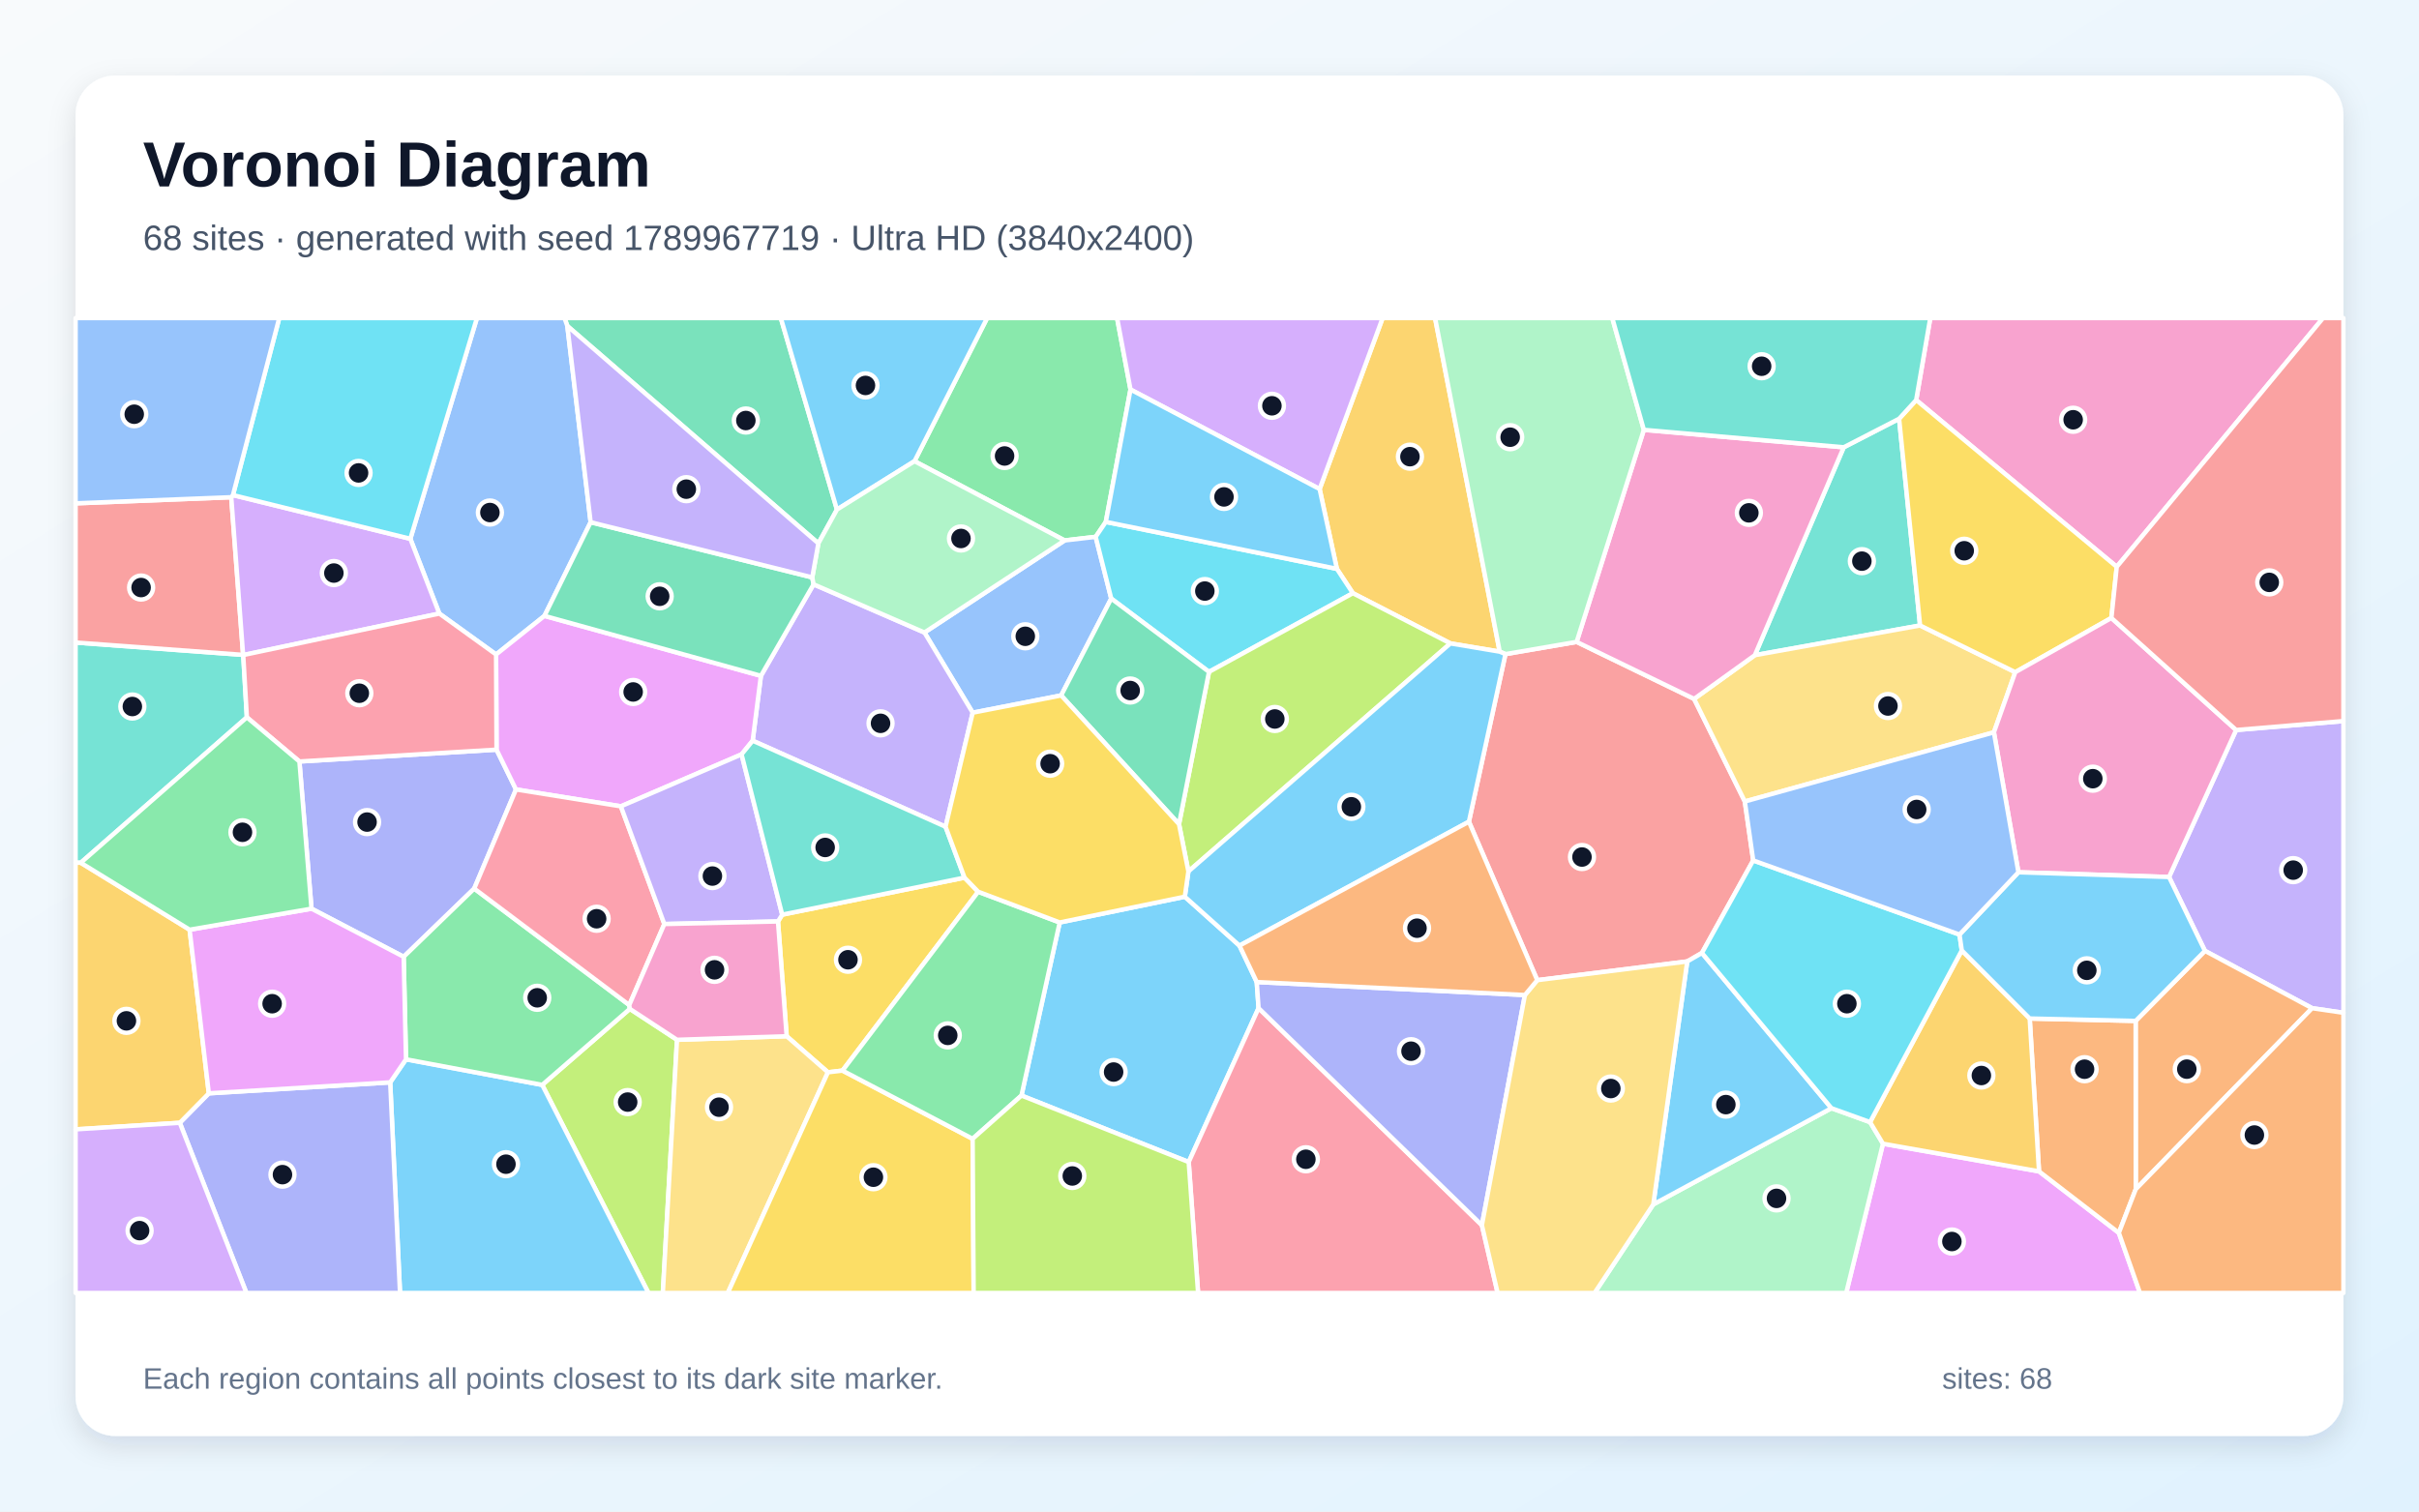
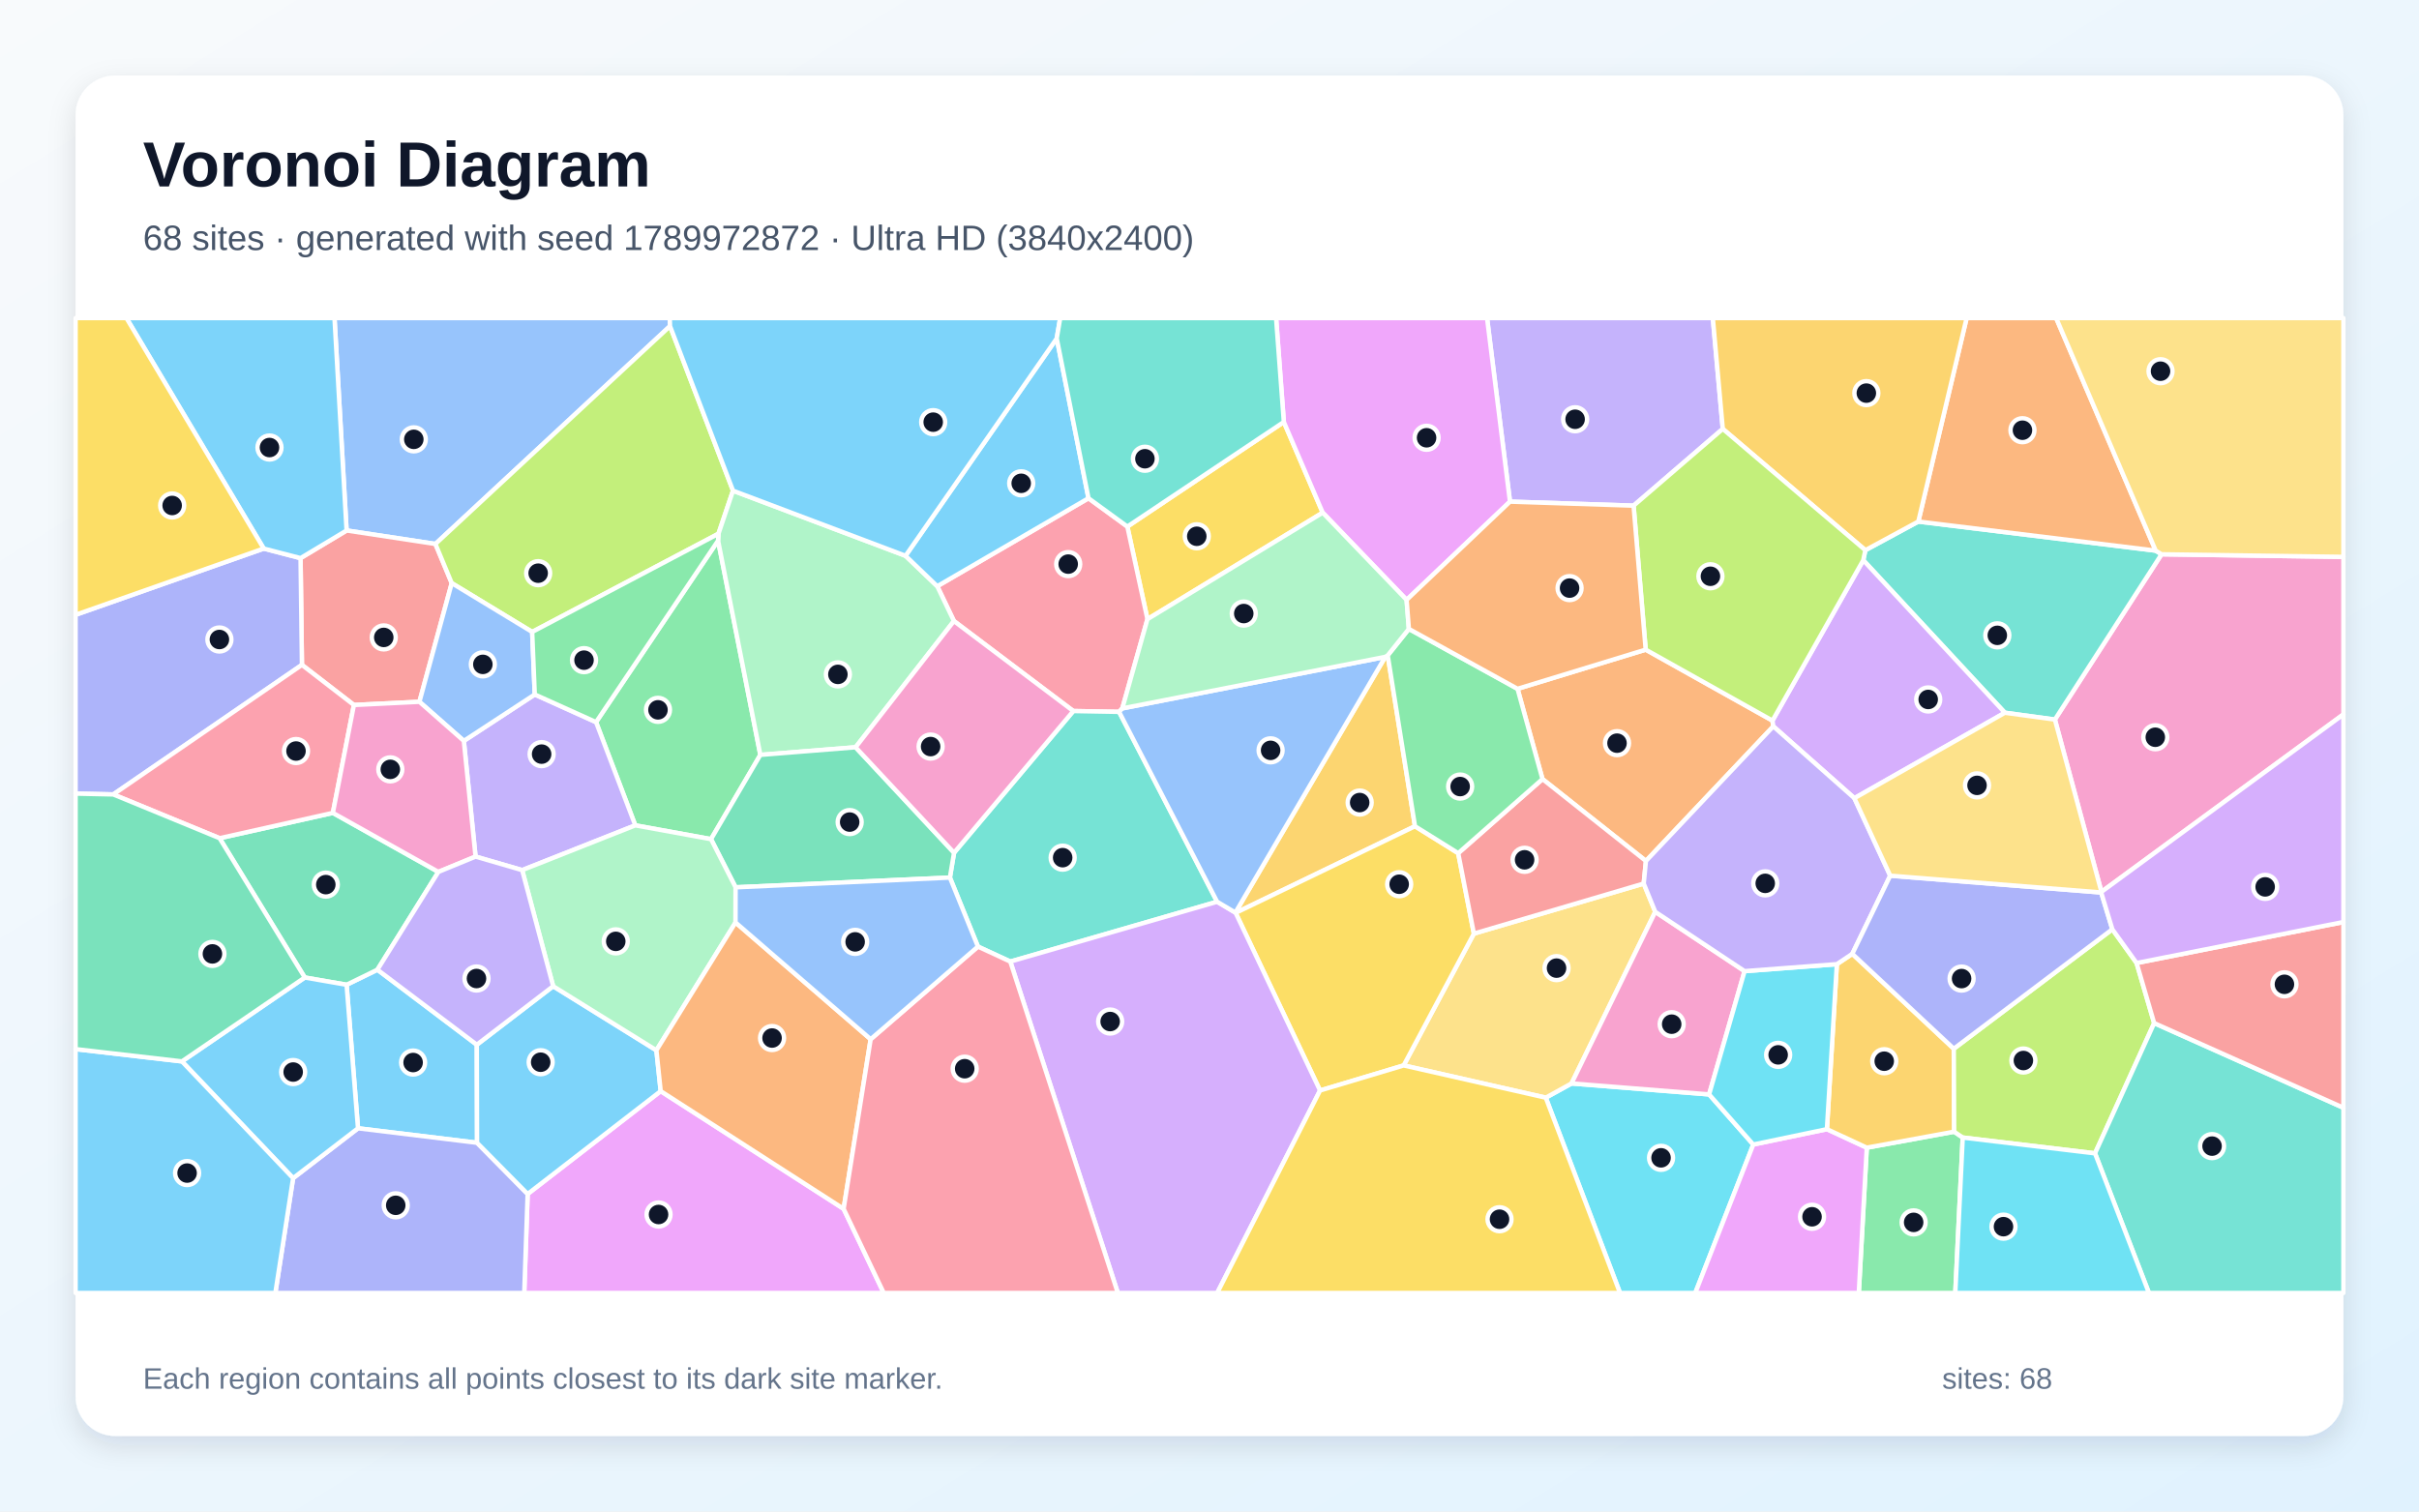
<svg xmlns="http://www.w3.org/2000/svg" width="3840" height="2400" viewBox="0 0 3840 2400" role="img" aria-labelledby="title description">
  <defs>
    <linearGradient id="background" x1="0" y1="0" x2="1" y2="1">
      <stop stop-color="#F8FAFC" />
      <stop offset="1" stop-color="#E0F2FE" />
    </linearGradient>
    <filter id="shadow" x="-5%" y="-5%" width="110%" height="110%">
      <feDropShadow dx="0" dy="15" stdDeviation="22" flood-color="#0F172A" flood-opacity=".12" />
    </filter>
  </defs>
  <rect width="3840" height="2400" fill="url(#background)" />
  <rect x="120" y="120" width="3600" height="2160" rx="63" fill="#FFFFFF" filter="url(#shadow)" />
  <g font-family="Arial, sans-serif">
    <text x="227" y="296" font-size="101" font-weight="700" fill="#0F172A">Voronoi Diagram</text>
-     <text x="227" y="397" font-size="56" fill="#475569">68 sites · generated with seed 1789967719 · Ultra HD (3840x2400)</text>
+     <text x="227" y="397" font-size="56" fill="#475569">68 sites · generated with seed 1789972872 · Ultra HD (3840x2400)</text>
  </g>
  <g stroke="#FFFFFF" stroke-width="7" stroke-linejoin="round">
-     <polygon points="1621.5,1739.5 1682.2,1464.7 1880.8,1423.8 1967.6,1501.5 1995.0,1559.3 1997.9,1600.7 1887.0,1845.1" fill="#38BDF8" fill-opacity="0.65" />
-     <polygon points="3670.3,1600.8 3500.2,1509.8 3443.2,1392.5 3549.7,1159.1 3720.0,1144.9 3720.0,1608.1" fill="#A78BFA" fill-opacity="0.65" />
-     <polygon points="3360.2,900.0 3041.8,635.2 3064.2,505.0 3687.7,505.0" fill="#F472B6" fill-opacity="0.65" />
-     <polygon points="3390.4,1888.2 3390.2,1621.0 3500.2,1509.8 3670.3,1600.8" fill="#FB923C" fill-opacity="0.65" />
-     <polygon points="1531.1,1393.5 1552.8,1415.9 1337.4,1699.9 1314.3,1702.6 1248.8,1645.3 1235.0,1463.1 1241.7,1452.3" fill="#FACC15" fill-opacity="0.65" />
-     <polygon points="1794.6,618.5 1755.4,828.7 1739.3,852.4 1690.0,858.1 1451.7,732.3 1567.0,505.0 1773.3,505.0" fill="#4ADE80" fill-opacity="0.65" />
-     <polygon points="2926.8,710.2 3014.7,664.9 3048.0,993.1 2785.7,1040.3" fill="#2DD4BF" fill-opacity="0.65" />
-     <polygon points="1684.5,1104.2 1544.1,1131.6 1467.5,1004.3 1690.0,858.1 1739.3,852.4 1764.0,950.4" fill="#60A5FA" fill-opacity="0.65" />
-     <polygon points="2989.1,1816.0 3236.8,1859.9 3363.5,1957.5 3397.1,2053.0 2930.7,2053.0" fill="#E879F9" fill-opacity="0.65" />
-     <polygon points="1328.6,809.1 1299.1,862.8 900.6,517.6 896.1,505.0 1239.5,505.0" fill="#34D399" fill-opacity="0.65" />
-     <polygon points="2331.8,1304.7 2389.8,1038.6 2502.8,1019.2 2689.3,1109.7 2769.8,1272.6 2783.1,1366.2 2701.7,1513.1 2678.4,1526.6 2440.3,1556.3" fill="#F87171" fill-opacity="0.65" />
-     <polygon points="475.3,1209.1 788.2,1190.3 819.1,1253.5 752.8,1410.9 640.8,1519.2 494.5,1442.8" fill="#818CF8" fill-opacity="0.65" />
-     <polygon points="2380.7,1034.7 2302.4,1021.6 2147.6,941.9 2122.2,903.2 2094.8,776.5 2194.8,505.0 2278.1,505.0" fill="#FBBF24" fill-opacity="0.65" />
-     <polygon points="860.7,1722.6 999.8,1601.9 1074.7,1651.0 1052.2,2053.0 1029.4,2053.0" fill="#A3E635" fill-opacity="0.65" />
-     <polygon points="2094.8,776.5 1794.6,618.5 1773.3,505.0 2194.8,505.0" fill="#C084FC" fill-opacity="0.65" />
-     <polygon points="1887.0,1845.1 1997.9,1600.7 2352.4,1945.4 2377.4,2053.0 1901.9,2053.0" fill="#FB7185" fill-opacity="0.65" />
-     <polygon points="2122.2,903.2 2147.6,941.9 1919.2,1066.8 1764.0,950.4 1739.3,852.4 1755.4,828.7" fill="#22D3EE" fill-opacity="0.65" />
-     <polygon points="2624.5,1912.3 2907.3,1759.6 2968.6,1781.7 2989.1,1816.0 2930.7,2053.0 2531.2,2053.0" fill="#86EFAC" fill-opacity="0.65" />
-     <polygon points="3165.2,1162.8 2769.8,1272.6 2689.3,1109.7 2785.7,1040.3 3048.0,993.1 3199.1,1067.3" fill="#FCD34D" fill-opacity="0.65" />
-     <polygon points="1451.7,732.3 1328.6,809.1 1239.5,505.0 1567.0,505.0" fill="#38BDF8" fill-opacity="0.65" />
-     <polygon points="619.4,1718.6 644.5,1682.0 860.7,1722.6 1029.4,2053.0 635.0,2053.0" fill="#38BDF8" fill-opacity="0.65" />
-     <polygon points="1501.0,1312.7 1194.8,1176.1 1207.9,1073.1 1291.5,927.8 1467.5,1004.3 1544.1,1131.6" fill="#A78BFA" fill-opacity="0.65" />
-     <polygon points="2926.8,710.2 2785.7,1040.3 2689.3,1109.7 2502.8,1019.2 2609.5,682.5" fill="#F472B6" fill-opacity="0.65" />
-     <polygon points="3363.5,1957.5 3236.8,1859.9 3222.0,1617.2 3390.2,1621.0 3390.4,1888.2" fill="#FB923C" fill-opacity="0.65" />
-     <polygon points="3351.7,981.2 3199.1,1067.3 3048.0,993.1 3014.7,664.9 3041.8,635.2 3360.2,900.0" fill="#FACC15" fill-opacity="0.65" />
-     <polygon points="644.5,1682.0 640.8,1519.2 752.8,1410.9 998.9,1595.8 999.8,1601.9 860.7,1722.6" fill="#4ADE80" fill-opacity="0.65" />
-     <polygon points="385.9,1039.8 386.1,1040.1 391.9,1139.0 128.2,1369.9 120.0,1369.8 120.0,1020.2" fill="#2DD4BF" fill-opacity="0.65" />
-     <polygon points="900.6,517.6 937.6,829.2 864.3,977.9 787.5,1039.2 697.4,974.2 651.4,855.5 757.1,505.0 896.1,505.0" fill="#60A5FA" fill-opacity="0.65" />
-     <polygon points="1177.2,1197.8 985.6,1280.3 819.1,1253.5 788.2,1190.3 787.5,1039.2 864.3,977.9 1207.9,1073.1 1194.8,1176.1" fill="#E879F9" fill-opacity="0.65" />
-     <polygon points="864.3,977.9 937.6,829.2 1289.4,916.8 1291.5,927.8 1207.9,1073.1" fill="#34D399" fill-opacity="0.65" />
-     <polygon points="367.1,789.5 385.9,1039.8 120.0,1020.2 120.0,799.2" fill="#F87171" fill-opacity="0.65" />
-     <polygon points="285.4,1782.8 331.5,1736.0 619.4,1718.6 635.0,2053.0 391.2,2053.0" fill="#818CF8" fill-opacity="0.65" />
-     <polygon points="301.0,1476.2 331.5,1736.0 285.4,1782.8 120.0,1793.2 120.0,1369.8 128.2,1369.9" fill="#FBBF24" fill-opacity="0.65" />
-     <polygon points="1871.6,1308.6 1919.2,1066.8 2147.6,941.9 2302.4,1021.6 1886.5,1383.7" fill="#A3E635" fill-opacity="0.65" />
-     <polygon points="369.8,786.1 651.4,855.5 697.4,974.2 386.1,1040.1 385.9,1039.8 367.1,789.5" fill="#C084FC" fill-opacity="0.65" />
-     <polygon points="1054.6,1467.2 998.9,1595.8 752.8,1410.9 819.1,1253.5 985.6,1280.3" fill="#FB7185" fill-opacity="0.65" />
-     <polygon points="651.4,855.5 369.8,786.1 443.3,505.0 757.1,505.0" fill="#22D3EE" fill-opacity="0.65" />
-     <polygon points="1291.5,927.8 1289.4,916.8 1299.1,862.8 1328.6,809.1 1451.7,732.3 1690.0,858.1 1467.5,1004.3" fill="#86EFAC" fill-opacity="0.65" />
-     <polygon points="1074.7,1651.0 1248.8,1645.3 1314.3,1702.6 1155.3,2053.0 1052.2,2053.0" fill="#FCD34D" fill-opacity="0.65" />
-     <polygon points="2094.8,776.5 2122.2,903.2 1755.4,828.7 1794.6,618.5" fill="#38BDF8" fill-opacity="0.65" />
-     <polygon points="2907.3,1759.6 2624.5,1912.3 2678.4,1526.6 2701.7,1513.1" fill="#38BDF8" fill-opacity="0.65" />
-     <polygon points="1054.6,1467.2 985.6,1280.3 1177.2,1197.8 1241.7,1452.3 1235.0,1463.1" fill="#A78BFA" fill-opacity="0.65" />
-     <polygon points="3204.1,1385.0 3165.2,1162.8 3199.1,1067.3 3351.7,981.2 3549.7,1159.1 3443.2,1392.5" fill="#F472B6" fill-opacity="0.65" />
-     <polygon points="3363.5,1957.5 3390.4,1888.2 3670.3,1600.8 3720.0,1608.1 3720.0,2053.0 3397.1,2053.0" fill="#FB923C" fill-opacity="0.65" />
-     <polygon points="1314.3,1702.6 1337.4,1699.9 1544.0,1808.2 1545.6,2053.0 1155.3,2053.0" fill="#FACC15" fill-opacity="0.65" />
-     <polygon points="1544.0,1808.2 1337.4,1699.9 1552.8,1415.9 1682.2,1464.7 1621.5,1739.5" fill="#4ADE80" fill-opacity="0.65" />
-     <polygon points="1177.2,1197.8 1194.8,1176.1 1501.0,1312.7 1531.1,1393.5 1241.7,1452.3" fill="#2DD4BF" fill-opacity="0.65" />
-     <polygon points="369.8,786.1 367.1,789.5 120.0,799.2 120.0,505.0 443.3,505.0" fill="#60A5FA" fill-opacity="0.65" />
-     <polygon points="331.5,1736.0 301.0,1476.2 494.5,1442.8 640.8,1519.2 644.5,1682.0 619.4,1718.6" fill="#E879F9" fill-opacity="0.65" />
-     <polygon points="1684.5,1104.2 1764.0,950.4 1919.2,1066.8 1871.6,1308.6" fill="#34D399" fill-opacity="0.65" />
-     <polygon points="3549.7,1159.1 3351.7,981.2 3360.2,900.0 3687.7,505.0 3720.0,505.0 3720.0,1144.9" fill="#F87171" fill-opacity="0.65" />
-     <polygon points="2420.7,1579.9 2352.4,1945.4 1997.9,1600.7 1995.0,1559.3" fill="#818CF8" fill-opacity="0.65" />
-     <polygon points="3114.2,1509.1 3222.0,1617.2 3236.8,1859.9 2989.1,1816.0 2968.6,1781.7" fill="#FBBF24" fill-opacity="0.65" />
-     <polygon points="1544.0,1808.2 1621.5,1739.5 1887.0,1845.1 1901.9,2053.0 1545.6,2053.0" fill="#A3E635" fill-opacity="0.65" />
-     <polygon points="120.0,1793.2 285.4,1782.8 391.2,2053.0 120.0,2053.0" fill="#C084FC" fill-opacity="0.65" />
-     <polygon points="697.4,974.2 787.5,1039.2 788.2,1190.3 475.3,1209.1 391.9,1139.0 386.1,1040.1" fill="#FB7185" fill-opacity="0.65" />
-     <polygon points="3110.6,1483.9 3114.2,1509.1 2968.6,1781.7 2907.3,1759.6 2701.7,1513.1 2783.1,1366.2" fill="#22D3EE" fill-opacity="0.65" />
-     <polygon points="2609.5,682.5 2502.8,1019.2 2389.8,1038.6 2380.7,1034.7 2278.1,505.0 2559.4,505.0" fill="#86EFAC" fill-opacity="0.65" />
-     <polygon points="2352.4,1945.4 2420.7,1579.9 2440.3,1556.3 2678.4,1526.6 2624.5,1912.3 2531.2,2053.0 2377.4,2053.0" fill="#FCD34D" fill-opacity="0.65" />
-     <polygon points="3222.0,1617.2 3114.2,1509.1 3110.6,1483.9 3204.1,1385.0 3443.2,1392.5 3500.2,1509.8 3390.2,1621.0" fill="#38BDF8" fill-opacity="0.65" />
-     <polygon points="1886.5,1383.7 2302.4,1021.6 2380.7,1034.7 2389.8,1038.6 2331.8,1304.7 1967.6,1501.5 1880.8,1423.8" fill="#38BDF8" fill-opacity="0.65" />
-     <polygon points="1289.4,916.8 937.6,829.2 900.6,517.6 1299.1,862.8" fill="#A78BFA" fill-opacity="0.65" />
-     <polygon points="1074.7,1651.0 999.8,1601.9 998.9,1595.8 1054.6,1467.2 1235.0,1463.1 1248.8,1645.3" fill="#F472B6" fill-opacity="0.65" />
-     <polygon points="2420.7,1579.9 1995.0,1559.3 1967.6,1501.5 2331.8,1304.7 2440.3,1556.3" fill="#FB923C" fill-opacity="0.65" />
-     <polygon points="1501.0,1312.7 1544.1,1131.6 1684.5,1104.2 1871.6,1308.6 1886.5,1383.7 1880.8,1423.8 1682.2,1464.7 1552.8,1415.9 1531.1,1393.5" fill="#FACC15" fill-opacity="0.65" />
-     <polygon points="301.0,1476.2 128.2,1369.9 391.9,1139.0 475.3,1209.1 494.5,1442.8" fill="#4ADE80" fill-opacity="0.65" />
-     <polygon points="3041.8,635.2 3014.7,664.9 2926.8,710.2 2609.5,682.5 2559.4,505.0 3064.2,505.0" fill="#2DD4BF" fill-opacity="0.65" />
-     <polygon points="3204.1,1385.0 3110.6,1483.9 2783.1,1366.2 2769.8,1272.6 3165.2,1162.8" fill="#60A5FA" fill-opacity="0.65" />
+     <polygon points="756.9,1658.8 757.3,1814.5 568.3,1791.5 550.2,1563.6 599.1,1539.7" fill="#38BDF8" fill-opacity="0.65" />
+     <polygon points="2734.8,681.0 2593.2,802.9 2397.0,796.5 2360.6,505.0 2719.0,505.0" fill="#A78BFA" fill-opacity="0.65" />
+     <polygon points="3335.9,1416.1 3262.0,1142.5 3431.3,880.1 3720.0,884.2 3720.0,1134.3" fill="#F472B6" fill-opacity="0.65" />
+     <polygon points="2612.8,1367.1 2448.6,1237.0 2409.0,1093.7 2612.4,1031.5 2813.7,1144.2 2815.0,1153.3" fill="#FB923C" fill-opacity="0.65" />
+     <polygon points="2038.0,670.0 2099.7,814.0 1821.5,983.1 1789.6,836.1" fill="#FACC15" fill-opacity="0.65" />
+     <polygon points="1008.5,1310.5 946.2,1146.6 1139.9,858.4 1207.0,1198.6 1128.7,1332.4" fill="#4ADE80" fill-opacity="0.65" />
+     <polygon points="3182.6,1131.7 2957.8,889.5 2961.1,873.6 3045.2,828.1 3422.0,874.3 3431.3,880.1 3262.0,1142.5" fill="#2DD4BF" fill-opacity="0.65" />
+     <polygon points="1063.6,517.8 691.2,863.7 550.2,842.3 531.0,505.0 1063.2,505.0" fill="#60A5FA" fill-opacity="0.65" />
+     <polygon points="837.6,1895.8 1048.8,1732.5 1339.2,1919.4 1402.9,2053.0 832.2,2053.0" fill="#E879F9" fill-opacity="0.65" />
+     <polygon points="348.6,1330.9 528.4,1290.7 695.9,1384.4 599.1,1539.7 550.2,1563.6 483.8,1552.1" fill="#34D399" fill-opacity="0.65" />
+     <polygon points="561.8,1119.4 479.3,1055.7 477.1,886.2 550.2,842.3 691.2,863.7 717.1,925.9 665.8,1114.3" fill="#F87171" fill-opacity="0.65" />
+     <polygon points="465.3,1870.7 568.3,1791.5 757.3,1814.5 837.6,1895.8 832.2,2053.0 437.1,2053.0" fill="#818CF8" fill-opacity="0.65" />
+     <polygon points="2199.0,1043.0 2202.9,1040.6 2246.2,1311.9 1961.5,1449.5 1961.1,1449.0" fill="#FBBF24" fill-opacity="0.65" />
+     <polygon points="1163.6,779.1 1140.5,847.5 844.8,1003.4 717.1,925.9 691.2,863.7 1063.6,517.8" fill="#A3E635" fill-opacity="0.65" />
+     <polygon points="2943.7,1267.4 2815.0,1153.3 2813.7,1144.2 2957.8,889.5 3182.6,1131.7" fill="#C084FC" fill-opacity="0.65" />
+     <polygon points="1781.6,1124.8 1776.5,1130.3 1703.8,1129.0 1514.3,986.1 1487.8,930.8 1727.9,791.1 1789.6,836.1 1821.5,983.1" fill="#FB7185" fill-opacity="0.65" />
+     <polygon points="2453.8,1742.9 2494.7,1720.3 2713.1,1737.7 2783.2,1817.3 2691.1,2053.0 2571.7,2053.0" fill="#22D3EE" fill-opacity="0.65" />
+     <polygon points="1437.5,882.5 1487.8,930.8 1514.3,986.1 1358.2,1186.5 1207.0,1198.6 1139.9,858.4 1140.5,847.5 1163.6,779.1" fill="#86EFAC" fill-opacity="0.65" />
+     <polygon points="2228.2,1691.7 2339.7,1482.4 2609.3,1402.9 2627.6,1447.8 2494.7,1720.3 2453.8,1742.9" fill="#FCD34D" fill-opacity="0.65" />
+     <polygon points="878.1,1565.9 1042.0,1667.7 1048.8,1732.5 837.6,1895.8 757.3,1814.5 756.9,1658.8" fill="#38BDF8" fill-opacity="0.65" />
+     <polygon points="1727.9,791.1 1487.8,930.8 1437.5,882.5 1677.5,537.3" fill="#38BDF8" fill-opacity="0.65" />
+     <polygon points="828.9,1381.6 754.9,1360.1 736.3,1176.4 848.9,1102.7 946.2,1146.6 1008.5,1310.5" fill="#A78BFA" fill-opacity="0.65" />
+     <polygon points="2769.4,1542.0 2713.1,1737.7 2494.7,1720.3 2627.6,1447.8" fill="#F472B6" fill-opacity="0.65" />
+     <polygon points="3422.0,874.3 3045.2,828.1 3121.9,505.0 3264.0,505.0" fill="#FB923C" fill-opacity="0.65" />
+     <polygon points="2095.5,1731.5 1961.5,1449.5 2246.2,1311.9 2314.8,1354.7 2339.7,1482.4 2228.2,1691.7" fill="#FACC15" fill-opacity="0.65" />
+     <polygon points="2963.4,1822.3 3102.1,1796.9 3115.7,1806.2 3103.9,2053.0 2950.7,2053.0" fill="#4ADE80" fill-opacity="0.65" />
+     <polygon points="1932.1,1431.8 1603.8,1526.8 1552.4,1503.0 1507.9,1393.4 1514.5,1354.0 1703.8,1129.0 1776.5,1130.3" fill="#2DD4BF" fill-opacity="0.65" />
+     <polygon points="848.9,1102.7 736.3,1176.4 665.8,1114.3 717.1,925.9 844.8,1003.4" fill="#60A5FA" fill-opacity="0.65" />
+     <polygon points="2783.2,1817.3 2900.1,1792.9 2963.4,1822.3 2950.7,2053.0 2691.1,2053.0" fill="#E879F9" fill-opacity="0.65" />
+     <polygon points="1358.2,1186.5 1514.5,1354.0 1507.9,1393.4 1167.7,1408.9 1128.7,1332.4 1207.0,1198.6" fill="#34D399" fill-opacity="0.65" />
+     <polygon points="2609.3,1402.9 2339.7,1482.4 2314.8,1354.7 2448.6,1237.0 2612.8,1367.1" fill="#F87171" fill-opacity="0.65" />
+     <polygon points="418.6,871.0 477.1,886.2 479.3,1055.7 179.8,1261.4 120.0,1260.1 120.0,976.2" fill="#818CF8" fill-opacity="0.65" />
+     <polygon points="2940.4,1514.5 3101.5,1665.2 3102.1,1796.9 2963.4,1822.3 2900.1,1792.9 2915.9,1530.9" fill="#FBBF24" fill-opacity="0.65" />
+     <polygon points="3353.2,1475.5 3391.7,1529.1 3419.6,1624.5 3325.7,1831.3 3115.7,1806.2 3102.1,1796.9 3101.5,1665.2" fill="#A3E635" fill-opacity="0.65" />
+     <polygon points="1603.8,1526.8 1932.1,1431.8 1961.1,1449.0 1961.5,1449.5 2095.5,1731.5 1932.2,2053.0 1774.5,2053.0" fill="#C084FC" fill-opacity="0.65" />
+     <polygon points="179.8,1261.4 479.3,1055.7 561.8,1119.4 528.4,1290.7 348.6,1330.9" fill="#FB7185" fill-opacity="0.65" />
+     <polygon points="2915.9,1530.9 2900.1,1792.9 2783.2,1817.3 2713.1,1737.7 2769.4,1542.0" fill="#22D3EE" fill-opacity="0.65" />
+     <polygon points="1167.7,1408.9 1167.6,1464.7 1042.0,1667.7 878.1,1565.9 828.9,1381.6 1008.5,1310.5 1128.7,1332.4" fill="#86EFAC" fill-opacity="0.65" />
+     <polygon points="3431.3,880.1 3422.0,874.3 3264.0,505.0 3720.0,505.0 3720.0,884.2" fill="#FCD34D" fill-opacity="0.65" />
+     <polygon points="288.8,1685.3 483.8,1552.1 550.2,1563.6 568.3,1791.5 465.3,1870.7" fill="#38BDF8" fill-opacity="0.65" />
+     <polygon points="120.0,1665.8 288.8,1685.3 465.3,1870.7 437.1,2053.0 120.0,2053.0" fill="#38BDF8" fill-opacity="0.65" />
+     <polygon points="3000.6,1390.4 2940.4,1514.5 2915.9,1530.9 2769.4,1542.0 2627.6,1447.8 2609.3,1402.9 2612.8,1367.1 2815.0,1153.3 2943.7,1267.4" fill="#A78BFA" fill-opacity="0.65" />
+     <polygon points="561.8,1119.4 665.8,1114.3 736.3,1176.4 754.9,1360.1 695.9,1384.4 528.4,1290.7" fill="#F472B6" fill-opacity="0.65" />
+     <polygon points="1382.1,1650.1 1339.2,1919.4 1048.8,1732.5 1042.0,1667.7 1167.6,1464.7" fill="#FB923C" fill-opacity="0.65" />
+     <polygon points="2095.5,1731.5 2228.2,1691.7 2453.8,1742.9 2571.7,2053.0 1932.2,2053.0" fill="#FACC15" fill-opacity="0.65" />
+     <polygon points="2314.8,1354.7 2246.2,1311.9 2202.9,1040.6 2236.5,998.6 2409.0,1093.7 2448.6,1237.0" fill="#4ADE80" fill-opacity="0.65" />
+     <polygon points="3325.7,1831.3 3419.6,1624.5 3720.0,1758.9 3720.0,2053.0 3411.3,2053.0" fill="#2DD4BF" fill-opacity="0.65" />
+     <polygon points="2199.0,1043.0 1961.1,1449.0 1932.1,1431.8 1776.5,1130.3 1781.6,1124.8" fill="#60A5FA" fill-opacity="0.65" />
+     <polygon points="2232.9,952.5 2099.7,814.0 2038.0,670.0 2025.7,505.0 2360.6,505.0 2397.0,796.5" fill="#E879F9" fill-opacity="0.65" />
+     <polygon points="288.8,1685.3 120.0,1665.8 120.0,1260.1 179.8,1261.4 348.6,1330.9 483.8,1552.1" fill="#34D399" fill-opacity="0.65" />
+     <polygon points="3419.6,1624.5 3391.7,1529.1 3720.0,1464.0 3720.0,1758.9" fill="#F87171" fill-opacity="0.65" />
+     <polygon points="3335.5,1417.1 3353.2,1475.5 3101.5,1665.2 2940.4,1514.5 3000.6,1390.4" fill="#818CF8" fill-opacity="0.65" />
+     <polygon points="3045.2,828.1 2961.1,873.6 2734.8,681.0 2719.0,505.0 3121.9,505.0" fill="#FBBF24" fill-opacity="0.65" />
+     <polygon points="2961.1,873.6 2957.8,889.5 2813.7,1144.2 2612.4,1031.5 2593.2,802.9 2734.8,681.0" fill="#A3E635" fill-opacity="0.65" />
+     <polygon points="3391.7,1529.1 3353.2,1475.5 3335.5,1417.1 3335.9,1416.1 3720.0,1134.3 3720.0,1464.0" fill="#C084FC" fill-opacity="0.65" />
+     <polygon points="1339.2,1919.4 1382.1,1650.1 1552.4,1503.0 1603.8,1526.8 1774.5,2053.0 1402.9,2053.0" fill="#FB7185" fill-opacity="0.65" />
+     <polygon points="3115.7,1806.2 3325.7,1831.3 3411.3,2053.0 3103.9,2053.0" fill="#22D3EE" fill-opacity="0.65" />
+     <polygon points="2232.9,952.5 2236.5,998.6 2202.9,1040.6 2199.0,1043.0 1781.6,1124.8 1821.5,983.1 2099.7,814.0" fill="#86EFAC" fill-opacity="0.65" />
+     <polygon points="3335.5,1417.1 3000.6,1390.4 2943.7,1267.4 3182.6,1131.7 3262.0,1142.5 3335.9,1416.1" fill="#FCD34D" fill-opacity="0.65" />
+     <polygon points="550.2,842.3 477.1,886.2 418.6,871.0 200.7,505.0 531.0,505.0" fill="#38BDF8" fill-opacity="0.65" />
+     <polygon points="1677.5,537.3 1437.5,882.5 1163.6,779.1 1063.6,517.8 1063.2,505.0 1683.0,505.0" fill="#38BDF8" fill-opacity="0.65" />
+     <polygon points="754.9,1360.1 828.9,1381.6 878.1,1565.9 756.9,1658.8 599.1,1539.7 695.9,1384.4" fill="#A78BFA" fill-opacity="0.65" />
+     <polygon points="1358.2,1186.5 1514.3,986.1 1703.8,1129.0 1514.5,1354.0" fill="#F472B6" fill-opacity="0.65" />
+     <polygon points="2612.4,1031.5 2409.0,1093.7 2236.5,998.6 2232.9,952.5 2397.0,796.5 2593.2,802.9" fill="#FB923C" fill-opacity="0.65" />
+     <polygon points="418.6,871.0 120.0,976.2 120.0,505.0 200.7,505.0" fill="#FACC15" fill-opacity="0.65" />
+     <polygon points="844.8,1003.4 1140.5,847.5 1139.9,858.4 946.2,1146.6 848.9,1102.7" fill="#4ADE80" fill-opacity="0.65" />
+     <polygon points="2038.0,670.0 1789.6,836.1 1727.9,791.1 1677.5,537.3 1683.0,505.0 2025.7,505.0" fill="#2DD4BF" fill-opacity="0.65" />
+     <polygon points="1382.1,1650.1 1167.6,1464.7 1167.7,1408.9 1507.9,1393.4 1552.4,1503.0" fill="#60A5FA" fill-opacity="0.65" />
  </g>
  <g>
-     <circle cx="1767.8" cy="1702.2" r="19" fill="#0F172A" stroke="#FFFFFF" stroke-width="7" />
-     <circle cx="3640.3" cy="1381.6" r="19" fill="#0F172A" stroke="#FFFFFF" stroke-width="7" />
-     <circle cx="3291.0" cy="666.5" r="19" fill="#0F172A" stroke="#FFFFFF" stroke-width="7" />
-     <circle cx="3471.4" cy="1697.6" r="19" fill="#0F172A" stroke="#FFFFFF" stroke-width="7" />
-     <circle cx="1346.1" cy="1523.9" r="19" fill="#0F172A" stroke="#FFFFFF" stroke-width="7" />
-     <circle cx="1594.7" cy="724.0" r="19" fill="#0F172A" stroke="#FFFFFF" stroke-width="7" />
-     <circle cx="2955.6" cy="891.0" r="19" fill="#0F172A" stroke="#FFFFFF" stroke-width="7" />
-     <circle cx="1627.6" cy="1010.3" r="19" fill="#0F172A" stroke="#FFFFFF" stroke-width="7" />
-     <circle cx="3098.5" cy="1971.3" r="19" fill="#0F172A" stroke="#FFFFFF" stroke-width="7" />
-     <circle cx="1184.0" cy="667.7" r="19" fill="#0F172A" stroke="#FFFFFF" stroke-width="7" />
-     <circle cx="2511.3" cy="1360.8" r="19" fill="#0F172A" stroke="#FFFFFF" stroke-width="7" />
-     <circle cx="582.7" cy="1305.3" r="19" fill="#0F172A" stroke="#FFFFFF" stroke-width="7" />
-     <circle cx="2238.2" cy="725.1" r="19" fill="#0F172A" stroke="#FFFFFF" stroke-width="7" />
-     <circle cx="996.4" cy="1749.9" r="19" fill="#0F172A" stroke="#FFFFFF" stroke-width="7" />
-     <circle cx="2019.1" cy="644.3" r="19" fill="#0F172A" stroke="#FFFFFF" stroke-width="7" />
-     <circle cx="2073.0" cy="1840.7" r="19" fill="#0F172A" stroke="#FFFFFF" stroke-width="7" />
-     <circle cx="1912.6" cy="938.5" r="19" fill="#0F172A" stroke="#FFFFFF" stroke-width="7" />
-     <circle cx="2820.1" cy="1902.8" r="19" fill="#0F172A" stroke="#FFFFFF" stroke-width="7" />
-     <circle cx="2997.0" cy="1121.0" r="19" fill="#0F172A" stroke="#FFFFFF" stroke-width="7" />
-     <circle cx="1373.9" cy="612.0" r="19" fill="#0F172A" stroke="#FFFFFF" stroke-width="7" />
-     <circle cx="803.2" cy="1848.5" r="19" fill="#0F172A" stroke="#FFFFFF" stroke-width="7" />
-     <circle cx="1397.8" cy="1148.5" r="19" fill="#0F172A" stroke="#FFFFFF" stroke-width="7" />
-     <circle cx="2776.2" cy="814.3" r="19" fill="#0F172A" stroke="#FFFFFF" stroke-width="7" />
-     <circle cx="3309.1" cy="1697.7" r="19" fill="#0F172A" stroke="#FFFFFF" stroke-width="7" />
-     <circle cx="3118.1" cy="874.5" r="19" fill="#0F172A" stroke="#FFFFFF" stroke-width="7" />
-     <circle cx="852.8" cy="1584.3" r="19" fill="#0F172A" stroke="#FFFFFF" stroke-width="7" />
-     <circle cx="210.1" cy="1121.8" r="19" fill="#0F172A" stroke="#FFFFFF" stroke-width="7" />
-     <circle cx="777.7" cy="813.8" r="19" fill="#0F172A" stroke="#FFFFFF" stroke-width="7" />
-     <circle cx="1005.1" cy="1098.7" r="19" fill="#0F172A" stroke="#FFFFFF" stroke-width="7" />
-     <circle cx="1047.2" cy="946.8" r="19" fill="#0F172A" stroke="#FFFFFF" stroke-width="7" />
-     <circle cx="224.0" cy="932.9" r="19" fill="#0F172A" stroke="#FFFFFF" stroke-width="7" />
-     <circle cx="448.4" cy="1865.1" r="19" fill="#0F172A" stroke="#FFFFFF" stroke-width="7" />
-     <circle cx="200.7" cy="1620.9" r="19" fill="#0F172A" stroke="#FFFFFF" stroke-width="7" />
-     <circle cx="2023.7" cy="1141.6" r="19" fill="#0F172A" stroke="#FFFFFF" stroke-width="7" />
-     <circle cx="530.0" cy="909.9" r="19" fill="#0F172A" stroke="#FFFFFF" stroke-width="7" />
-     <circle cx="947.1" cy="1458.8" r="19" fill="#0F172A" stroke="#FFFFFF" stroke-width="7" />
-     <circle cx="569.2" cy="750.9" r="19" fill="#0F172A" stroke="#FFFFFF" stroke-width="7" />
-     <circle cx="1525.5" cy="855.0" r="19" fill="#0F172A" stroke="#FFFFFF" stroke-width="7" />
-     <circle cx="1141.4" cy="1758.0" r="19" fill="#0F172A" stroke="#FFFFFF" stroke-width="7" />
-     <circle cx="1943.0" cy="789.0" r="19" fill="#0F172A" stroke="#FFFFFF" stroke-width="7" />
-     <circle cx="2739.7" cy="1753.9" r="19" fill="#0F172A" stroke="#FFFFFF" stroke-width="7" />
-     <circle cx="1130.9" cy="1391.0" r="19" fill="#0F172A" stroke="#FFFFFF" stroke-width="7" />
-     <circle cx="3322.2" cy="1236.4" r="19" fill="#0F172A" stroke="#FFFFFF" stroke-width="7" />
-     <circle cx="3578.7" cy="1802.2" r="19" fill="#0F172A" stroke="#FFFFFF" stroke-width="7" />
-     <circle cx="1386.5" cy="1869.2" r="19" fill="#0F172A" stroke="#FFFFFF" stroke-width="7" />
-     <circle cx="1504.5" cy="1644.0" r="19" fill="#0F172A" stroke="#FFFFFF" stroke-width="7" />
-     <circle cx="1309.9" cy="1345.6" r="19" fill="#0F172A" stroke="#FFFFFF" stroke-width="7" />
-     <circle cx="213.1" cy="657.7" r="19" fill="#0F172A" stroke="#FFFFFF" stroke-width="7" />
-     <circle cx="432.0" cy="1593.7" r="19" fill="#0F172A" stroke="#FFFFFF" stroke-width="7" />
-     <circle cx="1794.1" cy="1096.4" r="19" fill="#0F172A" stroke="#FFFFFF" stroke-width="7" />
-     <circle cx="3602.3" cy="924.7" r="19" fill="#0F172A" stroke="#FFFFFF" stroke-width="7" />
-     <circle cx="2239.9" cy="1669.1" r="19" fill="#0F172A" stroke="#FFFFFF" stroke-width="7" />
-     <circle cx="3145.3" cy="1707.7" r="19" fill="#0F172A" stroke="#FFFFFF" stroke-width="7" />
-     <circle cx="1702.2" cy="1867.2" r="19" fill="#0F172A" stroke="#FFFFFF" stroke-width="7" />
-     <circle cx="221.6" cy="1954.0" r="19" fill="#0F172A" stroke="#FFFFFF" stroke-width="7" />
-     <circle cx="570.4" cy="1100.7" r="19" fill="#0F172A" stroke="#FFFFFF" stroke-width="7" />
-     <circle cx="2931.8" cy="1593.7" r="19" fill="#0F172A" stroke="#FFFFFF" stroke-width="7" />
-     <circle cx="2397.3" cy="694.2" r="19" fill="#0F172A" stroke="#FFFFFF" stroke-width="7" />
-     <circle cx="2557.1" cy="1728.4" r="19" fill="#0F172A" stroke="#FFFFFF" stroke-width="7" />
-     <circle cx="3312.7" cy="1540.7" r="19" fill="#0F172A" stroke="#FFFFFF" stroke-width="7" />
-     <circle cx="2145.2" cy="1281.0" r="19" fill="#0F172A" stroke="#FFFFFF" stroke-width="7" />
-     <circle cx="1089.5" cy="776.7" r="19" fill="#0F172A" stroke="#FFFFFF" stroke-width="7" />
-     <circle cx="1134.3" cy="1539.9" r="19" fill="#0F172A" stroke="#FFFFFF" stroke-width="7" />
-     <circle cx="2249.4" cy="1473.8" r="19" fill="#0F172A" stroke="#FFFFFF" stroke-width="7" />
-     <circle cx="1667.0" cy="1212.6" r="19" fill="#0F172A" stroke="#FFFFFF" stroke-width="7" />
-     <circle cx="384.9" cy="1321.5" r="19" fill="#0F172A" stroke="#FFFFFF" stroke-width="7" />
-     <circle cx="2796.5" cy="581.5" r="19" fill="#0F172A" stroke="#FFFFFF" stroke-width="7" />
-     <circle cx="3042.6" cy="1285.3" r="19" fill="#0F172A" stroke="#FFFFFF" stroke-width="7" />
+     <circle cx="655.8" cy="1687.1" r="19" fill="#0F172A" stroke="#FFFFFF" stroke-width="7" />
+     <circle cx="2500.4" cy="665.7" r="19" fill="#0F172A" stroke="#FFFFFF" stroke-width="7" />
+     <circle cx="3421.4" cy="1170.6" r="19" fill="#0F172A" stroke="#FFFFFF" stroke-width="7" />
+     <circle cx="2566.9" cy="1180.0" r="19" fill="#0F172A" stroke="#FFFFFF" stroke-width="7" />
+     <circle cx="1899.8" cy="851.5" r="19" fill="#0F172A" stroke="#FFFFFF" stroke-width="7" />
+     <circle cx="1044.5" cy="1127.1" r="19" fill="#0F172A" stroke="#FFFFFF" stroke-width="7" />
+     <circle cx="3170.6" cy="1008.8" r="19" fill="#0F172A" stroke="#FFFFFF" stroke-width="7" />
+     <circle cx="656.9" cy="697.6" r="19" fill="#0F172A" stroke="#FFFFFF" stroke-width="7" />
+     <circle cx="1045.4" cy="1928.4" r="19" fill="#0F172A" stroke="#FFFFFF" stroke-width="7" />
+     <circle cx="517.2" cy="1404.6" r="19" fill="#0F172A" stroke="#FFFFFF" stroke-width="7" />
+     <circle cx="609.2" cy="1012.1" r="19" fill="#0F172A" stroke="#FFFFFF" stroke-width="7" />
+     <circle cx="628.2" cy="1913.8" r="19" fill="#0F172A" stroke="#FFFFFF" stroke-width="7" />
+     <circle cx="2158.4" cy="1274.3" r="19" fill="#0F172A" stroke="#FFFFFF" stroke-width="7" />
+     <circle cx="854.3" cy="910.1" r="19" fill="#0F172A" stroke="#FFFFFF" stroke-width="7" />
+     <circle cx="3060.9" cy="1110.6" r="19" fill="#0F172A" stroke="#FFFFFF" stroke-width="7" />
+     <circle cx="1695.7" cy="895.7" r="19" fill="#0F172A" stroke="#FFFFFF" stroke-width="7" />
+     <circle cx="2636.8" cy="1838.4" r="19" fill="#0F172A" stroke="#FFFFFF" stroke-width="7" />
+     <circle cx="1330.1" cy="1070.8" r="19" fill="#0F172A" stroke="#FFFFFF" stroke-width="7" />
+     <circle cx="2470.9" cy="1537.2" r="19" fill="#0F172A" stroke="#FFFFFF" stroke-width="7" />
+     <circle cx="858.3" cy="1686.6" r="19" fill="#0F172A" stroke="#FFFFFF" stroke-width="7" />
+     <circle cx="1621.1" cy="767.4" r="19" fill="#0F172A" stroke="#FFFFFF" stroke-width="7" />
+     <circle cx="859.8" cy="1197.4" r="19" fill="#0F172A" stroke="#FFFFFF" stroke-width="7" />
+     <circle cx="2653.7" cy="1626.2" r="19" fill="#0F172A" stroke="#FFFFFF" stroke-width="7" />
+     <circle cx="3210.5" cy="683.1" r="19" fill="#0F172A" stroke="#FFFFFF" stroke-width="7" />
+     <circle cx="2221.1" cy="1404.0" r="19" fill="#0F172A" stroke="#FFFFFF" stroke-width="7" />
+     <circle cx="3037.8" cy="1940.9" r="19" fill="#0F172A" stroke="#FFFFFF" stroke-width="7" />
+     <circle cx="1686.9" cy="1361.8" r="19" fill="#0F172A" stroke="#FFFFFF" stroke-width="7" />
+     <circle cx="766.5" cy="1054.9" r="19" fill="#0F172A" stroke="#FFFFFF" stroke-width="7" />
+     <circle cx="2876.5" cy="1932.0" r="19" fill="#0F172A" stroke="#FFFFFF" stroke-width="7" />
+     <circle cx="1348.8" cy="1305.3" r="19" fill="#0F172A" stroke="#FFFFFF" stroke-width="7" />
+     <circle cx="2420.2" cy="1365.2" r="19" fill="#0F172A" stroke="#FFFFFF" stroke-width="7" />
+     <circle cx="348.3" cy="1015.4" r="19" fill="#0F172A" stroke="#FFFFFF" stroke-width="7" />
+     <circle cx="2991.1" cy="1685.0" r="19" fill="#0F172A" stroke="#FFFFFF" stroke-width="7" />
+     <circle cx="3212.0" cy="1683.9" r="19" fill="#0F172A" stroke="#FFFFFF" stroke-width="7" />
+     <circle cx="1762.3" cy="1622.0" r="19" fill="#0F172A" stroke="#FFFFFF" stroke-width="7" />
+     <circle cx="469.9" cy="1192.5" r="19" fill="#0F172A" stroke="#FFFFFF" stroke-width="7" />
+     <circle cx="2822.7" cy="1674.9" r="19" fill="#0F172A" stroke="#FFFFFF" stroke-width="7" />
+     <circle cx="977.5" cy="1494.7" r="19" fill="#0F172A" stroke="#FFFFFF" stroke-width="7" />
+     <circle cx="3429.7" cy="589.4" r="19" fill="#0F172A" stroke="#FFFFFF" stroke-width="7" />
+     <circle cx="465.4" cy="1702.2" r="19" fill="#0F172A" stroke="#FFFFFF" stroke-width="7" />
+     <circle cx="297.0" cy="1862.6" r="19" fill="#0F172A" stroke="#FFFFFF" stroke-width="7" />
+     <circle cx="2802.2" cy="1402.6" r="19" fill="#0F172A" stroke="#FFFFFF" stroke-width="7" />
+     <circle cx="619.6" cy="1221.6" r="19" fill="#0F172A" stroke="#FFFFFF" stroke-width="7" />
+     <circle cx="1225.6" cy="1648.2" r="19" fill="#0F172A" stroke="#FFFFFF" stroke-width="7" />
+     <circle cx="2380.4" cy="1935.9" r="19" fill="#0F172A" stroke="#FFFFFF" stroke-width="7" />
+     <circle cx="2317.9" cy="1248.9" r="19" fill="#0F172A" stroke="#FFFFFF" stroke-width="7" />
+     <circle cx="3511.5" cy="1819.8" r="19" fill="#0F172A" stroke="#FFFFFF" stroke-width="7" />
+     <circle cx="2017.0" cy="1191.4" r="19" fill="#0F172A" stroke="#FFFFFF" stroke-width="7" />
+     <circle cx="2264.6" cy="695.1" r="19" fill="#0F172A" stroke="#FFFFFF" stroke-width="7" />
+     <circle cx="337.2" cy="1514.6" r="19" fill="#0F172A" stroke="#FFFFFF" stroke-width="7" />
+     <circle cx="3626.4" cy="1562.9" r="19" fill="#0F172A" stroke="#FFFFFF" stroke-width="7" />
+     <circle cx="3113.9" cy="1553.8" r="19" fill="#0F172A" stroke="#FFFFFF" stroke-width="7" />
+     <circle cx="2962.7" cy="624.2" r="19" fill="#0F172A" stroke="#FFFFFF" stroke-width="7" />
+     <circle cx="2715.2" cy="915.0" r="19" fill="#0F172A" stroke="#FFFFFF" stroke-width="7" />
+     <circle cx="3595.8" cy="1408.2" r="19" fill="#0F172A" stroke="#FFFFFF" stroke-width="7" />
+     <circle cx="1531.4" cy="1696.9" r="19" fill="#0F172A" stroke="#FFFFFF" stroke-width="7" />
+     <circle cx="3180.4" cy="1947.7" r="19" fill="#0F172A" stroke="#FFFFFF" stroke-width="7" />
+     <circle cx="1974.4" cy="974.2" r="19" fill="#0F172A" stroke="#FFFFFF" stroke-width="7" />
+     <circle cx="3138.4" cy="1247.0" r="19" fill="#0F172A" stroke="#FFFFFF" stroke-width="7" />
+     <circle cx="427.8" cy="710.6" r="19" fill="#0F172A" stroke="#FFFFFF" stroke-width="7" />
+     <circle cx="1481.4" cy="670.3" r="19" fill="#0F172A" stroke="#FFFFFF" stroke-width="7" />
+     <circle cx="756.4" cy="1553.7" r="19" fill="#0F172A" stroke="#FFFFFF" stroke-width="7" />
+     <circle cx="1477.3" cy="1185.4" r="19" fill="#0F172A" stroke="#FFFFFF" stroke-width="7" />
+     <circle cx="2491.6" cy="933.8" r="19" fill="#0F172A" stroke="#FFFFFF" stroke-width="7" />
+     <circle cx="273.3" cy="802.6" r="19" fill="#0F172A" stroke="#FFFFFF" stroke-width="7" />
+     <circle cx="927.1" cy="1048.2" r="19" fill="#0F172A" stroke="#FFFFFF" stroke-width="7" />
+     <circle cx="1817.5" cy="728.4" r="19" fill="#0F172A" stroke="#FFFFFF" stroke-width="7" />
+     <circle cx="1357.5" cy="1495.5" r="19" fill="#0F172A" stroke="#FFFFFF" stroke-width="7" />
  </g>
  <g font-family="Arial, sans-serif" font-size="47" fill="#64748B">
    <text x="227" y="2205">Each region contains all points closest to its dark site marker.</text>
    <text x="3083" y="2205">sites: 68</text>
  </g>
</svg>
